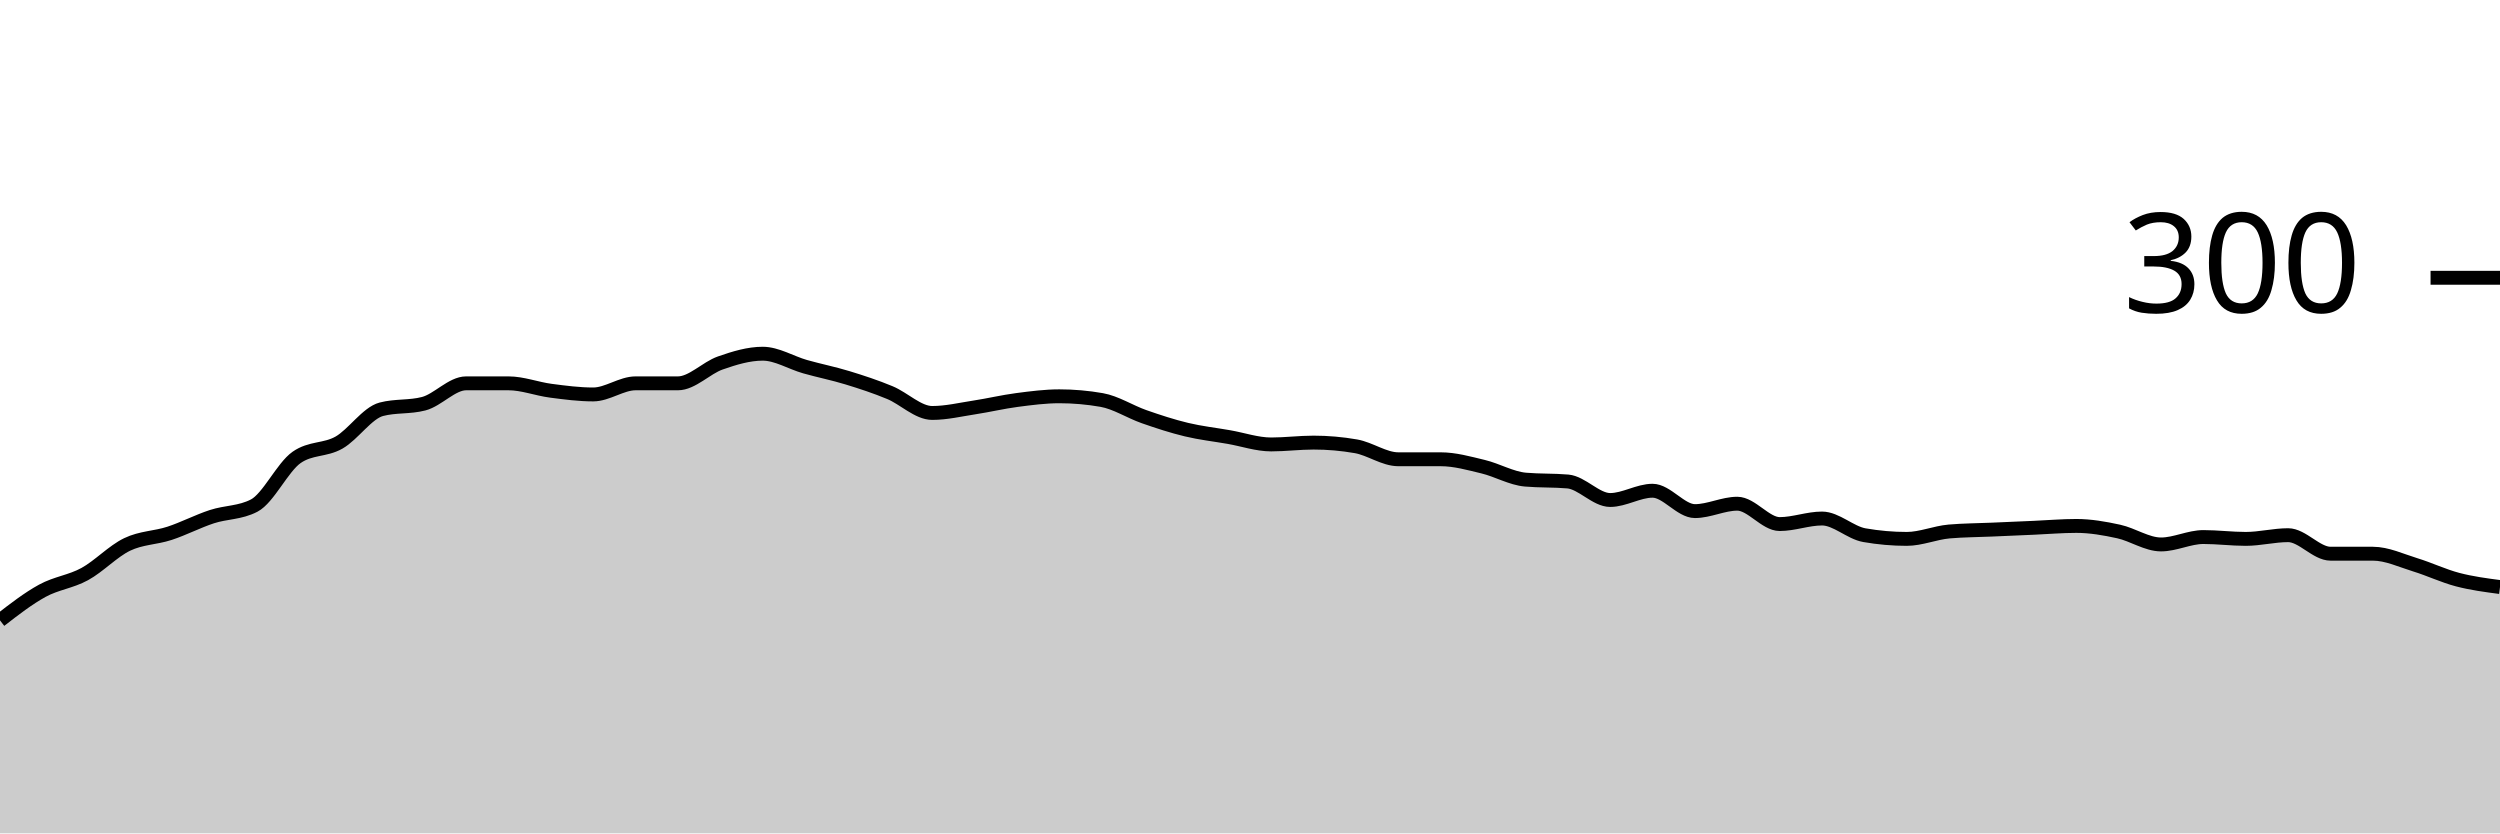
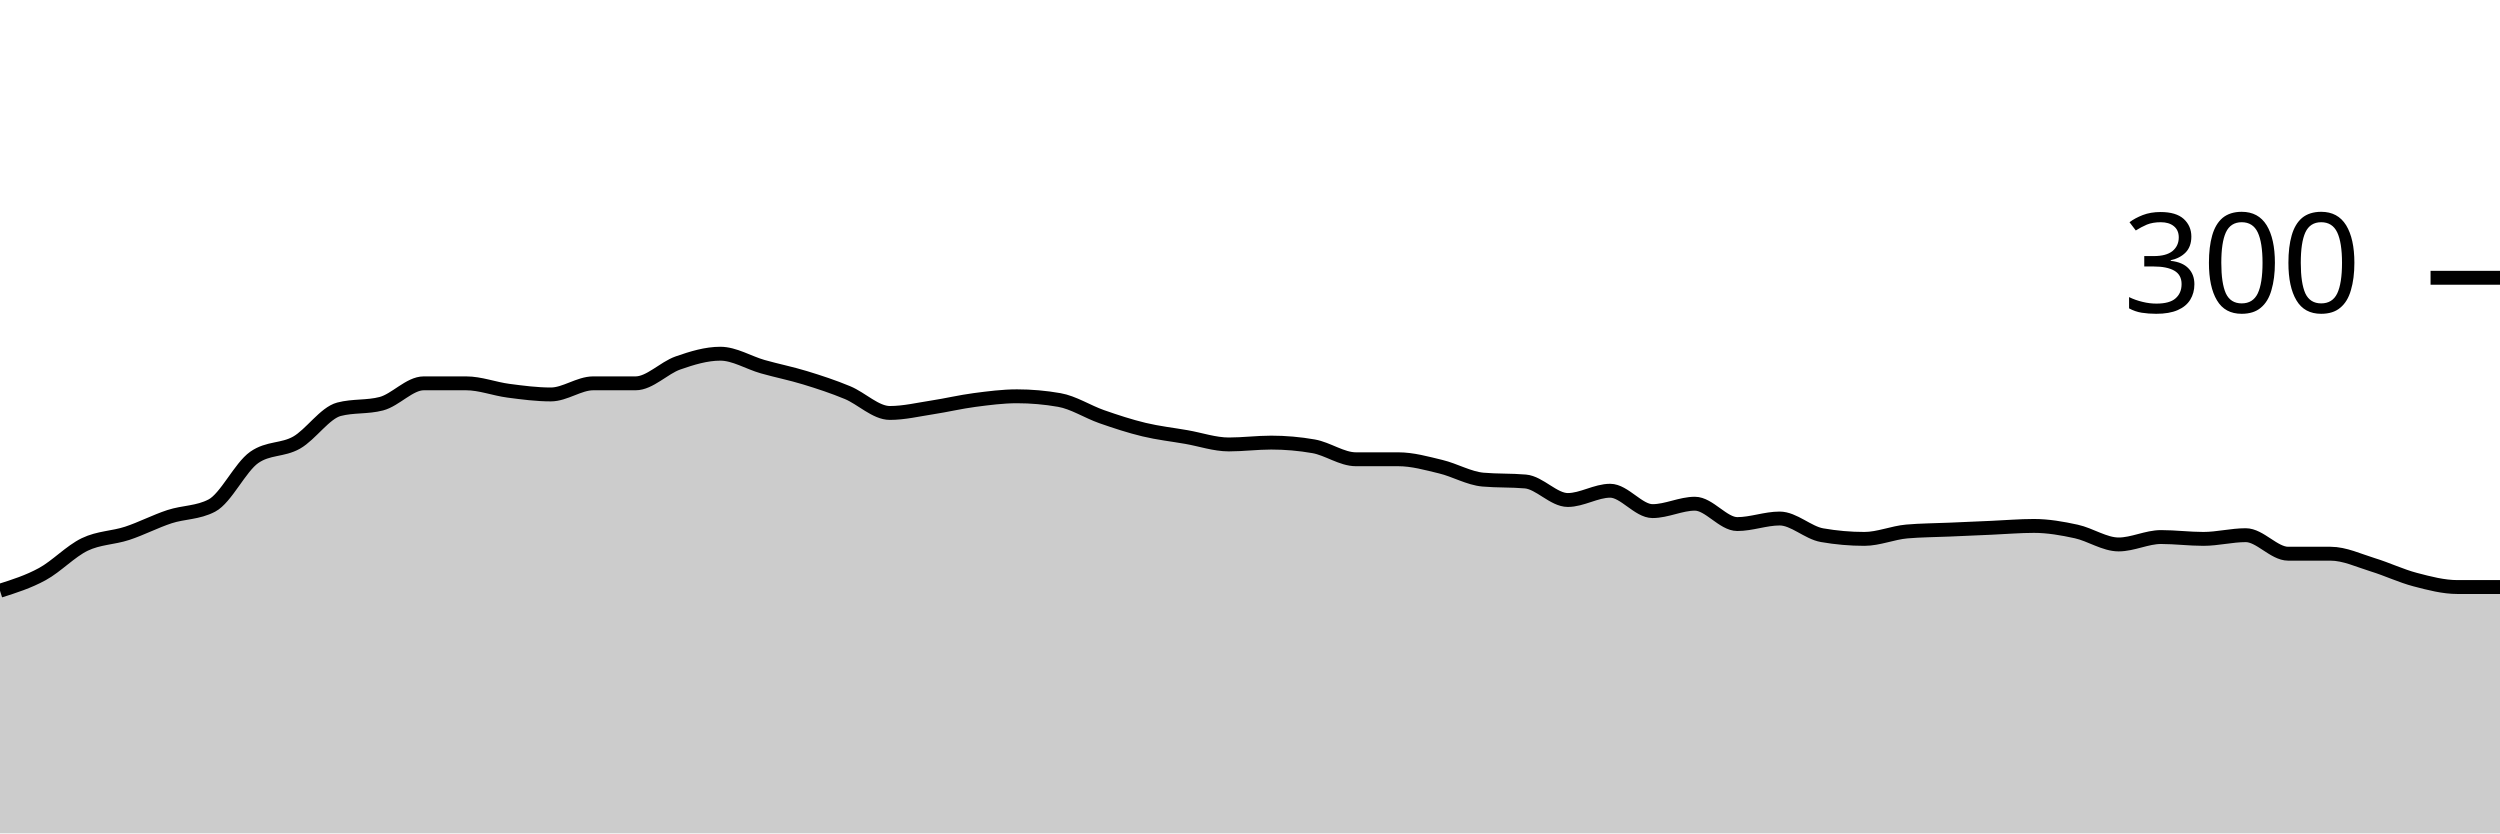
<svg xmlns="http://www.w3.org/2000/svg" viewBox="0 0 180 60">
  <g transform="translate(0,20)">
-     <path class="area" fill="rgba(0, 0, 0, 0.2)" d="M0,24.667C1.017,23.878,2.034,23.089,3.051,22.533C4.068,21.978,5.085,21.889,6.102,21.333C7.119,20.778,8.136,19.689,9.153,19.2C10.169,18.711,11.186,18.733,12.203,18.4C13.22,18.067,14.237,17.533,15.254,17.2C16.271,16.867,17.288,16.933,18.305,16.4C19.322,15.867,20.339,13.644,21.356,12.933C22.373,12.222,23.39,12.444,24.407,11.867C25.424,11.289,26.441,9.733,27.458,9.467C28.475,9.2,29.492,9.333,30.508,9.067C31.525,8.8,32.542,7.6,33.559,7.6C34.576,7.6,35.593,7.6,36.61,7.6C37.627,7.6,38.644,8,39.661,8.133C40.678,8.267,41.695,8.4,42.712,8.4C43.729,8.4,44.746,7.6,45.763,7.6C46.78,7.6,47.797,7.6,48.814,7.6C49.831,7.6,50.847,6.489,51.864,6.133C52.881,5.778,53.898,5.467,54.915,5.467C55.932,5.467,56.949,6.111,57.966,6.4C58.983,6.689,60,6.889,61.017,7.2C62.034,7.511,63.051,7.844,64.068,8.267C65.085,8.689,66.102,9.733,67.119,9.733C68.136,9.733,69.153,9.489,70.169,9.333C71.186,9.178,72.203,8.933,73.22,8.8C74.237,8.667,75.254,8.533,76.271,8.533C77.288,8.533,78.305,8.622,79.322,8.8C80.339,8.978,81.356,9.644,82.373,10C83.39,10.356,84.407,10.689,85.424,10.933C86.441,11.178,87.458,11.289,88.475,11.467C89.492,11.644,90.508,12,91.525,12C92.542,12,93.559,11.867,94.576,11.867C95.593,11.867,96.61,11.956,97.627,12.133C98.644,12.311,99.661,13.067,100.678,13.067C101.695,13.067,102.712,13.067,103.729,13.067C104.746,13.067,105.763,13.356,106.78,13.6C107.797,13.844,108.814,14.444,109.831,14.533C110.847,14.622,111.864,14.578,112.881,14.667C113.898,14.756,114.915,16,115.932,16C116.949,16,117.966,15.333,118.983,15.333C120,15.333,121.017,16.8,122.034,16.8C123.051,16.8,124.068,16.267,125.085,16.267C126.102,16.267,127.119,17.733,128.136,17.733C129.153,17.733,130.169,17.333,131.186,17.333C132.203,17.333,133.22,18.356,134.237,18.533C135.254,18.711,136.271,18.8,137.288,18.8C138.305,18.8,139.322,18.356,140.339,18.267C141.356,18.178,142.373,18.178,143.39,18.133C144.407,18.089,145.424,18.044,146.441,18C147.458,17.956,148.475,17.867,149.492,17.867C150.508,17.867,151.525,18.044,152.542,18.267C153.559,18.489,154.576,19.2,155.593,19.2C156.61,19.2,157.627,18.667,158.644,18.667C159.661,18.667,160.678,18.8,161.695,18.8C162.712,18.8,163.729,18.533,164.746,18.533C165.763,18.533,166.78,19.867,167.797,19.867C168.814,19.867,169.831,19.867,170.847,19.867C171.864,19.867,172.881,20.356,173.898,20.667C174.915,20.978,175.932,21.467,176.949,21.733C177.966,22,178.983,22.133,180,22.267L180,40C178.983,40,177.966,40,176.949,40C175.932,40,174.915,40,173.898,40C172.881,40,171.864,40,170.847,40C169.831,40,168.814,40,167.797,40C166.78,40,165.763,40,164.746,40C163.729,40,162.712,40,161.695,40C160.678,40,159.661,40,158.644,40C157.627,40,156.61,40,155.593,40C154.576,40,153.559,40,152.542,40C151.525,40,150.508,40,149.492,40C148.475,40,147.458,40,146.441,40C145.424,40,144.407,40,143.39,40C142.373,40,141.356,40,140.339,40C139.322,40,138.305,40,137.288,40C136.271,40,135.254,40,134.237,40C133.22,40,132.203,40,131.186,40C130.169,40,129.153,40,128.136,40C127.119,40,126.102,40,125.085,40C124.068,40,123.051,40,122.034,40C121.017,40,120,40,118.983,40C117.966,40,116.949,40,115.932,40C114.915,40,113.898,40,112.881,40C111.864,40,110.847,40,109.831,40C108.814,40,107.797,40,106.78,40C105.763,40,104.746,40,103.729,40C102.712,40,101.695,40,100.678,40C99.661,40,98.644,40,97.627,40C96.61,40,95.593,40,94.576,40C93.559,40,92.542,40,91.525,40C90.508,40,89.492,40,88.475,40C87.458,40,86.441,40,85.424,40C84.407,40,83.39,40,82.373,40C81.356,40,80.339,40,79.322,40C78.305,40,77.288,40,76.271,40C75.254,40,74.237,40,73.22,40C72.203,40,71.186,40,70.169,40C69.153,40,68.136,40,67.119,40C66.102,40,65.085,40,64.068,40C63.051,40,62.034,40,61.017,40C60,40,58.983,40,57.966,40C56.949,40,55.932,40,54.915,40C53.898,40,52.881,40,51.864,40C50.847,40,49.831,40,48.814,40C47.797,40,46.78,40,45.763,40C44.746,40,43.729,40,42.712,40C41.695,40,40.678,40,39.661,40C38.644,40,37.627,40,36.61,40C35.593,40,34.576,40,33.559,40C32.542,40,31.525,40,30.508,40C29.492,40,28.475,40,27.458,40C26.441,40,25.424,40,24.407,40C23.39,40,22.373,40,21.356,40C20.339,40,19.322,40,18.305,40C17.288,40,16.271,40,15.254,40C14.237,40,13.22,40,12.203,40C11.186,40,10.169,40,9.153,40C8.136,40,7.119,40,6.102,40C5.085,40,4.068,40,3.051,40C2.034,40,1.017,40,0,40Z" />
-     <path class="line" stroke="black" fill="none" d="M0,24.667C1.017,23.878,2.034,23.089,3.051,22.533C4.068,21.978,5.085,21.889,6.102,21.333C7.119,20.778,8.136,19.689,9.153,19.2C10.169,18.711,11.186,18.733,12.203,18.4C13.22,18.067,14.237,17.533,15.254,17.2C16.271,16.867,17.288,16.933,18.305,16.4C19.322,15.867,20.339,13.644,21.356,12.933C22.373,12.222,23.39,12.444,24.407,11.867C25.424,11.289,26.441,9.733,27.458,9.467C28.475,9.2,29.492,9.333,30.508,9.067C31.525,8.8,32.542,7.6,33.559,7.6C34.576,7.6,35.593,7.6,36.61,7.6C37.627,7.6,38.644,8,39.661,8.133C40.678,8.267,41.695,8.4,42.712,8.4C43.729,8.4,44.746,7.6,45.763,7.6C46.78,7.6,47.797,7.6,48.814,7.6C49.831,7.6,50.847,6.489,51.864,6.133C52.881,5.778,53.898,5.467,54.915,5.467C55.932,5.467,56.949,6.111,57.966,6.4C58.983,6.689,60,6.889,61.017,7.2C62.034,7.511,63.051,7.844,64.068,8.267C65.085,8.689,66.102,9.733,67.119,9.733C68.136,9.733,69.153,9.489,70.169,9.333C71.186,9.178,72.203,8.933,73.22,8.8C74.237,8.667,75.254,8.533,76.271,8.533C77.288,8.533,78.305,8.622,79.322,8.8C80.339,8.978,81.356,9.644,82.373,10C83.39,10.356,84.407,10.689,85.424,10.933C86.441,11.178,87.458,11.289,88.475,11.467C89.492,11.644,90.508,12,91.525,12C92.542,12,93.559,11.867,94.576,11.867C95.593,11.867,96.61,11.956,97.627,12.133C98.644,12.311,99.661,13.067,100.678,13.067C101.695,13.067,102.712,13.067,103.729,13.067C104.746,13.067,105.763,13.356,106.78,13.6C107.797,13.844,108.814,14.444,109.831,14.533C110.847,14.622,111.864,14.578,112.881,14.667C113.898,14.756,114.915,16,115.932,16C116.949,16,117.966,15.333,118.983,15.333C120,15.333,121.017,16.8,122.034,16.8C123.051,16.8,124.068,16.267,125.085,16.267C126.102,16.267,127.119,17.733,128.136,17.733C129.153,17.733,130.169,17.333,131.186,17.333C132.203,17.333,133.22,18.356,134.237,18.533C135.254,18.711,136.271,18.8,137.288,18.8C138.305,18.8,139.322,18.356,140.339,18.267C141.356,18.178,142.373,18.178,143.39,18.133C144.407,18.089,145.424,18.044,146.441,18C147.458,17.956,148.475,17.867,149.492,17.867C150.508,17.867,151.525,18.044,152.542,18.267C153.559,18.489,154.576,19.2,155.593,19.2C156.61,19.2,157.627,18.667,158.644,18.667C159.661,18.667,160.678,18.8,161.695,18.8C162.712,18.8,163.729,18.533,164.746,18.533C165.763,18.533,166.78,19.867,167.797,19.867C168.814,19.867,169.831,19.867,170.847,19.867C171.864,19.867,172.881,20.356,173.898,20.667C174.915,20.978,175.932,21.467,176.949,21.733C177.966,22,178.983,22.133,180,22.267" />
+     <path class="area" fill="rgba(0, 0, 0, 0.2)" d="M0,22.533C1.017,22.211,2.034,21.889,3.051,21.333C4.068,20.778,5.085,19.689,6.102,19.2C7.119,18.711,8.136,18.733,9.153,18.4C10.169,18.067,11.186,17.533,12.203,17.2C13.22,16.867,14.237,16.933,15.254,16.4C16.271,15.867,17.288,13.644,18.305,12.933C19.322,12.222,20.339,12.444,21.356,11.867C22.373,11.289,23.39,9.733,24.407,9.467C25.424,9.2,26.441,9.333,27.458,9.067C28.475,8.8,29.492,7.6,30.508,7.6C31.525,7.6,32.542,7.6,33.559,7.6C34.576,7.6,35.593,8,36.61,8.133C37.627,8.267,38.644,8.4,39.661,8.4C40.678,8.4,41.695,7.6,42.712,7.6C43.729,7.6,44.746,7.6,45.763,7.6C46.78,7.6,47.797,6.489,48.814,6.133C49.831,5.778,50.847,5.467,51.864,5.467C52.881,5.467,53.898,6.111,54.915,6.4C55.932,6.689,56.949,6.889,57.966,7.2C58.983,7.511,60,7.844,61.017,8.267C62.034,8.689,63.051,9.733,64.068,9.733C65.085,9.733,66.102,9.489,67.119,9.333C68.136,9.178,69.153,8.933,70.169,8.8C71.186,8.667,72.203,8.533,73.22,8.533C74.237,8.533,75.254,8.622,76.271,8.8C77.288,8.978,78.305,9.644,79.322,10C80.339,10.356,81.356,10.689,82.373,10.933C83.39,11.178,84.407,11.289,85.424,11.467C86.441,11.644,87.458,12,88.475,12C89.492,12,90.508,11.867,91.525,11.867C92.542,11.867,93.559,11.956,94.576,12.133C95.593,12.311,96.61,13.067,97.627,13.067C98.644,13.067,99.661,13.067,100.678,13.067C101.695,13.067,102.712,13.356,103.729,13.6C104.746,13.844,105.763,14.444,106.78,14.533C107.797,14.622,108.814,14.578,109.831,14.667C110.847,14.756,111.864,16,112.881,16C113.898,16,114.915,15.333,115.932,15.333C116.949,15.333,117.966,16.8,118.983,16.8C120,16.8,121.017,16.267,122.034,16.267C123.051,16.267,124.068,17.733,125.085,17.733C126.102,17.733,127.119,17.333,128.136,17.333C129.153,17.333,130.169,18.356,131.186,18.533C132.203,18.711,133.22,18.8,134.237,18.8C135.254,18.8,136.271,18.356,137.288,18.267C138.305,18.178,139.322,18.178,140.339,18.133C141.356,18.089,142.373,18.044,143.39,18C144.407,17.956,145.424,17.867,146.441,17.867C147.458,17.867,148.475,18.044,149.492,18.267C150.508,18.489,151.525,19.2,152.542,19.2C153.559,19.2,154.576,18.667,155.593,18.667C156.61,18.667,157.627,18.8,158.644,18.8C159.661,18.8,160.678,18.533,161.695,18.533C162.712,18.533,163.729,19.867,164.746,19.867C165.763,19.867,166.78,19.867,167.797,19.867C168.814,19.867,169.831,20.356,170.847,20.667C171.864,20.978,172.881,21.467,173.898,21.733C174.915,22,175.932,22.267,176.949,22.267C177.966,22.267,178.983,22.267,180,22.267L180,40C178.983,40,177.966,40,176.949,40C175.932,40,174.915,40,173.898,40C172.881,40,171.864,40,170.847,40C169.831,40,168.814,40,167.797,40C166.78,40,165.763,40,164.746,40C163.729,40,162.712,40,161.695,40C160.678,40,159.661,40,158.644,40C157.627,40,156.61,40,155.593,40C154.576,40,153.559,40,152.542,40C151.525,40,150.508,40,149.492,40C148.475,40,147.458,40,146.441,40C145.424,40,144.407,40,143.39,40C142.373,40,141.356,40,140.339,40C139.322,40,138.305,40,137.288,40C136.271,40,135.254,40,134.237,40C133.22,40,132.203,40,131.186,40C130.169,40,129.153,40,128.136,40C127.119,40,126.102,40,125.085,40C124.068,40,123.051,40,122.034,40C121.017,40,120,40,118.983,40C117.966,40,116.949,40,115.932,40C114.915,40,113.898,40,112.881,40C111.864,40,110.847,40,109.831,40C108.814,40,107.797,40,106.78,40C105.763,40,104.746,40,103.729,40C102.712,40,101.695,40,100.678,40C99.661,40,98.644,40,97.627,40C96.61,40,95.593,40,94.576,40C93.559,40,92.542,40,91.525,40C90.508,40,89.492,40,88.475,40C87.458,40,86.441,40,85.424,40C84.407,40,83.39,40,82.373,40C81.356,40,80.339,40,79.322,40C78.305,40,77.288,40,76.271,40C75.254,40,74.237,40,73.22,40C72.203,40,71.186,40,70.169,40C69.153,40,68.136,40,67.119,40C66.102,40,65.085,40,64.068,40C63.051,40,62.034,40,61.017,40C60,40,58.983,40,57.966,40C56.949,40,55.932,40,54.915,40C53.898,40,52.881,40,51.864,40C50.847,40,49.831,40,48.814,40C47.797,40,46.78,40,45.763,40C44.746,40,43.729,40,42.712,40C41.695,40,40.678,40,39.661,40C38.644,40,37.627,40,36.61,40C35.593,40,34.576,40,33.559,40C32.542,40,31.525,40,30.508,40C29.492,40,28.475,40,27.458,40C26.441,40,25.424,40,24.407,40C23.39,40,22.373,40,21.356,40C20.339,40,19.322,40,18.305,40C17.288,40,16.271,40,15.254,40C14.237,40,13.22,40,12.203,40C11.186,40,10.169,40,9.153,40C8.136,40,7.119,40,6.102,40C5.085,40,4.068,40,3.051,40C2.034,40,1.017,40,0,40Z" />
+     <path class="line" stroke="black" fill="none" d="M0,22.533C1.017,22.211,2.034,21.889,3.051,21.333C4.068,20.778,5.085,19.689,6.102,19.2C7.119,18.711,8.136,18.733,9.153,18.4C10.169,18.067,11.186,17.533,12.203,17.2C13.22,16.867,14.237,16.933,15.254,16.4C16.271,15.867,17.288,13.644,18.305,12.933C19.322,12.222,20.339,12.444,21.356,11.867C22.373,11.289,23.39,9.733,24.407,9.467C25.424,9.2,26.441,9.333,27.458,9.067C28.475,8.8,29.492,7.6,30.508,7.6C31.525,7.6,32.542,7.6,33.559,7.6C34.576,7.6,35.593,8,36.61,8.133C37.627,8.267,38.644,8.4,39.661,8.4C40.678,8.4,41.695,7.6,42.712,7.6C43.729,7.6,44.746,7.6,45.763,7.6C46.78,7.6,47.797,6.489,48.814,6.133C49.831,5.778,50.847,5.467,51.864,5.467C52.881,5.467,53.898,6.111,54.915,6.4C55.932,6.689,56.949,6.889,57.966,7.2C58.983,7.511,60,7.844,61.017,8.267C62.034,8.689,63.051,9.733,64.068,9.733C65.085,9.733,66.102,9.489,67.119,9.333C68.136,9.178,69.153,8.933,70.169,8.8C71.186,8.667,72.203,8.533,73.22,8.533C74.237,8.533,75.254,8.622,76.271,8.8C77.288,8.978,78.305,9.644,79.322,10C80.339,10.356,81.356,10.689,82.373,10.933C83.39,11.178,84.407,11.289,85.424,11.467C86.441,11.644,87.458,12,88.475,12C89.492,12,90.508,11.867,91.525,11.867C92.542,11.867,93.559,11.956,94.576,12.133C95.593,12.311,96.61,13.067,97.627,13.067C98.644,13.067,99.661,13.067,100.678,13.067C101.695,13.067,102.712,13.356,103.729,13.6C104.746,13.844,105.763,14.444,106.78,14.533C107.797,14.622,108.814,14.578,109.831,14.667C110.847,14.756,111.864,16,112.881,16C113.898,16,114.915,15.333,115.932,15.333C116.949,15.333,117.966,16.8,118.983,16.8C120,16.8,121.017,16.267,122.034,16.267C123.051,16.267,124.068,17.733,125.085,17.733C126.102,17.733,127.119,17.333,128.136,17.333C129.153,17.333,130.169,18.356,131.186,18.533C132.203,18.711,133.22,18.8,134.237,18.8C135.254,18.8,136.271,18.356,137.288,18.267C138.305,18.178,139.322,18.178,140.339,18.133C141.356,18.089,142.373,18.044,143.39,18C144.407,17.956,145.424,17.867,146.441,17.867C147.458,17.867,148.475,18.044,149.492,18.267C150.508,18.489,151.525,19.2,152.542,19.2C153.559,19.2,154.576,18.667,155.593,18.667C156.61,18.667,157.627,18.8,158.644,18.8C159.661,18.8,160.678,18.533,161.695,18.533C162.712,18.533,163.729,19.867,164.746,19.867C165.763,19.867,166.78,19.867,167.797,19.867C168.814,19.867,169.831,20.356,170.847,20.667C171.864,20.978,172.881,21.467,173.898,21.733C174.915,22,175.932,22.267,176.949,22.267C177.966,22.267,178.983,22.267,180,22.267" />
    <path class="axis-ceiling" stroke-width="1" stroke="black" fill="none" d="M175,0L180,0" />
    <text class="axis-ceiling-label" font-family="sans-serif" text-anchor="end" font-size="10px" x="170" y="2.5">300</text>
  </g>
</svg>
